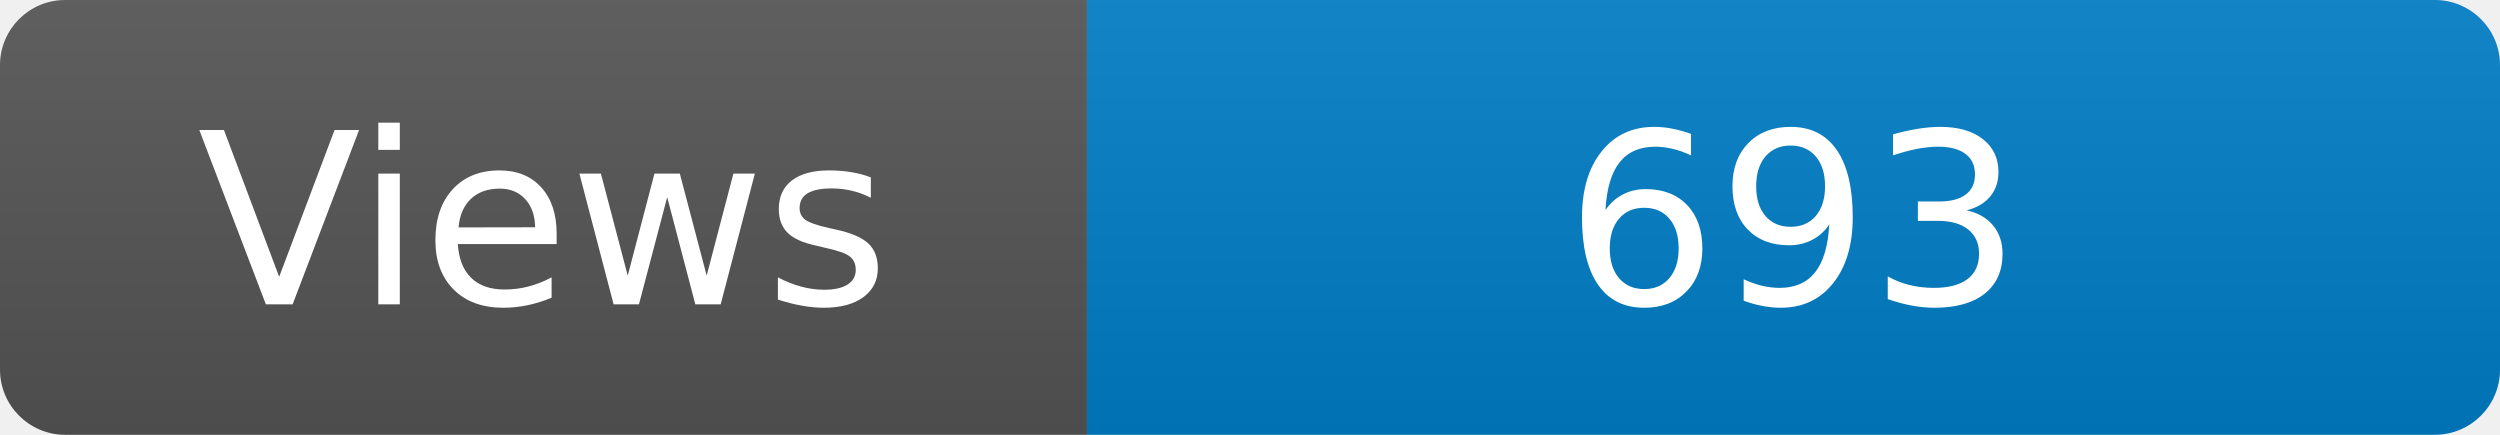
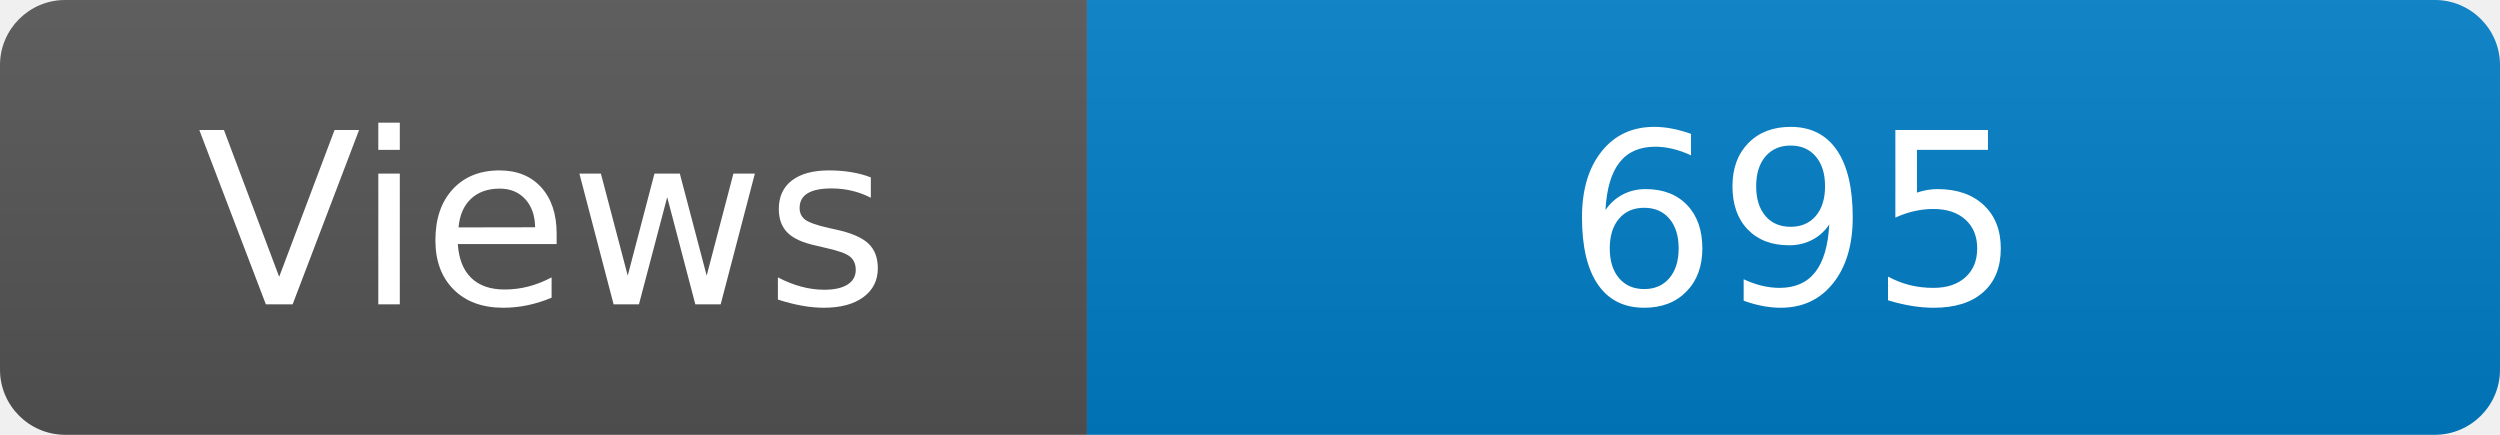
<svg xmlns="http://www.w3.org/2000/svg" width="115" height="20" role="img" aria-label="Maintained?: yes">
  <linearGradient id="s" x2="0" y2="100%">
    <stop offset="0" stop-color="#bbb" stop-opacity=".1" />
    <stop offset="1" stop-opacity=".1" />
  </linearGradient>
  <clipPath id="r">
    <rect width="115" height="20" rx="3" fill="#fff" />
  </clipPath>
  <g clip-path="url(#r)">
    <rect width="50" height="20" fill="#555" />
    <rect x="50" width="160" height="20" fill="#007ec6" />
    <rect width="115" height="20" fill="url(#s)" />
  </g>
  <g fill="#fff" text-anchor="middle" font-family="Verdana,Geneva,DejaVu Sans,sans-serif" font-size="110">
    <text x="250" y="140" transform="scale(.1)" fill="#fff">Views</text>
-     <text x="825" y="140" transform="scale(.1)" fill="#fff">693</text>
+     <text x="825" y="140" transform="scale(.1)" fill="#fff">695</text>
  </g>
</svg>
